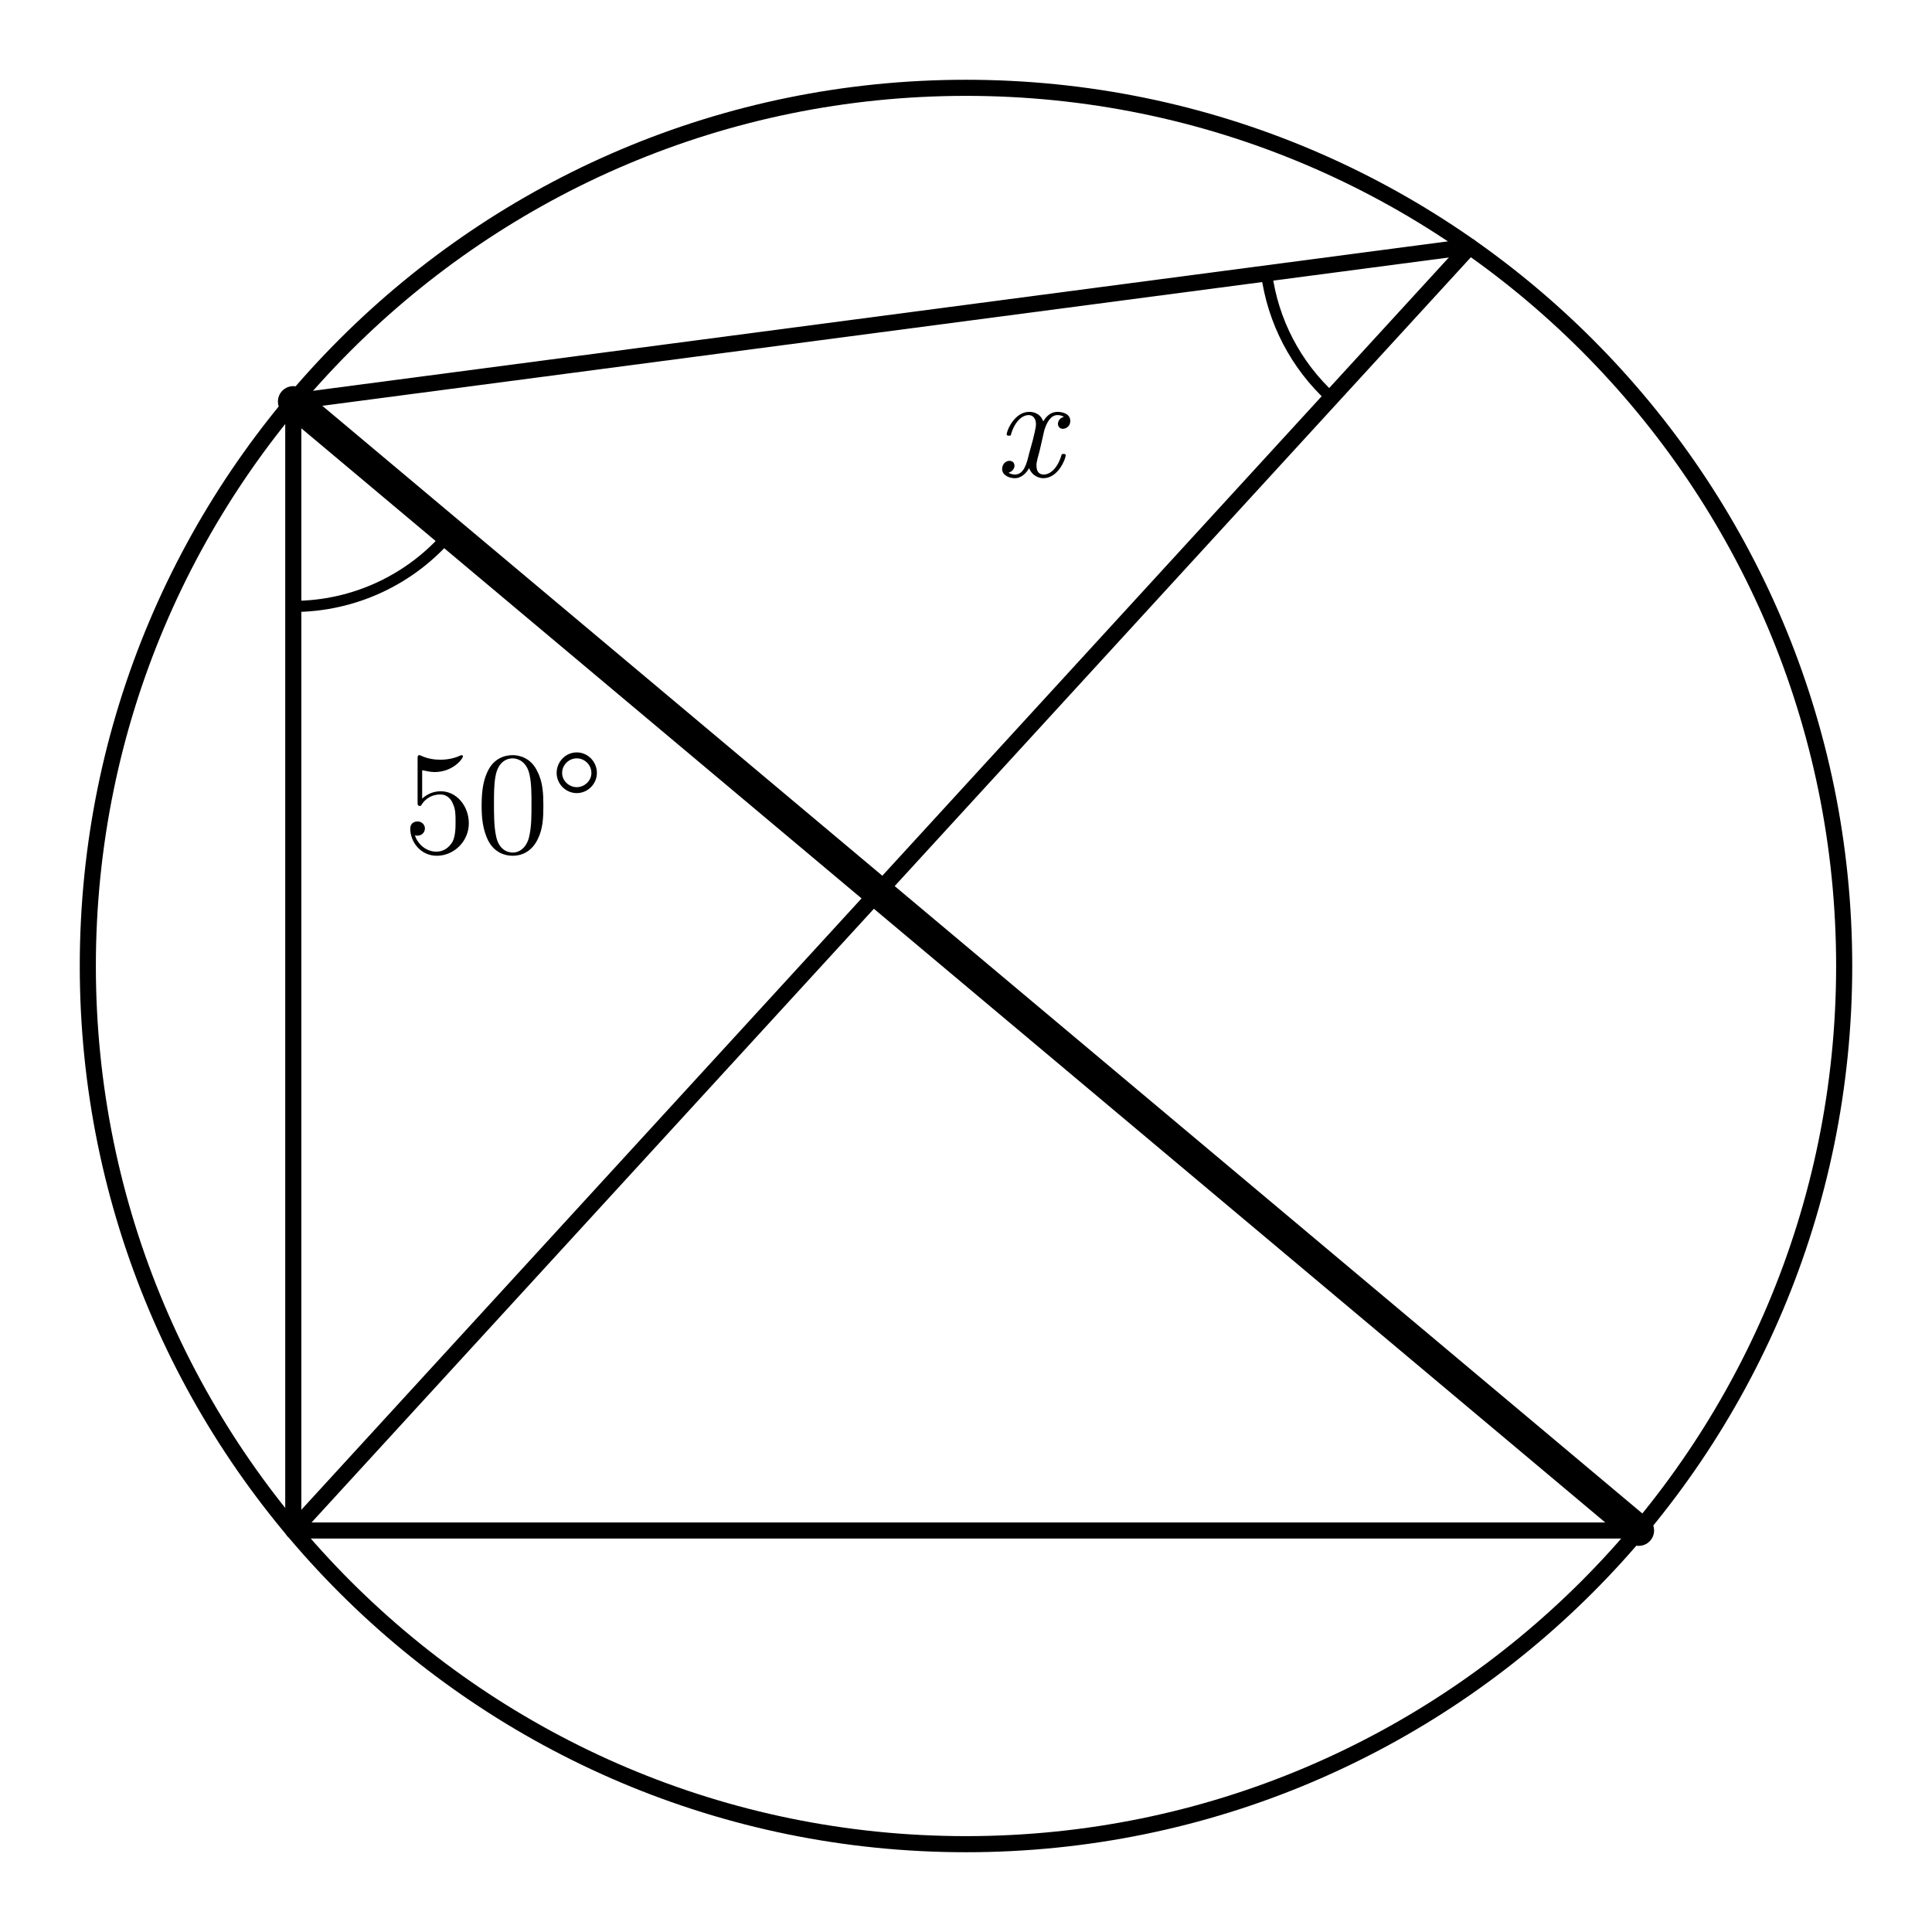
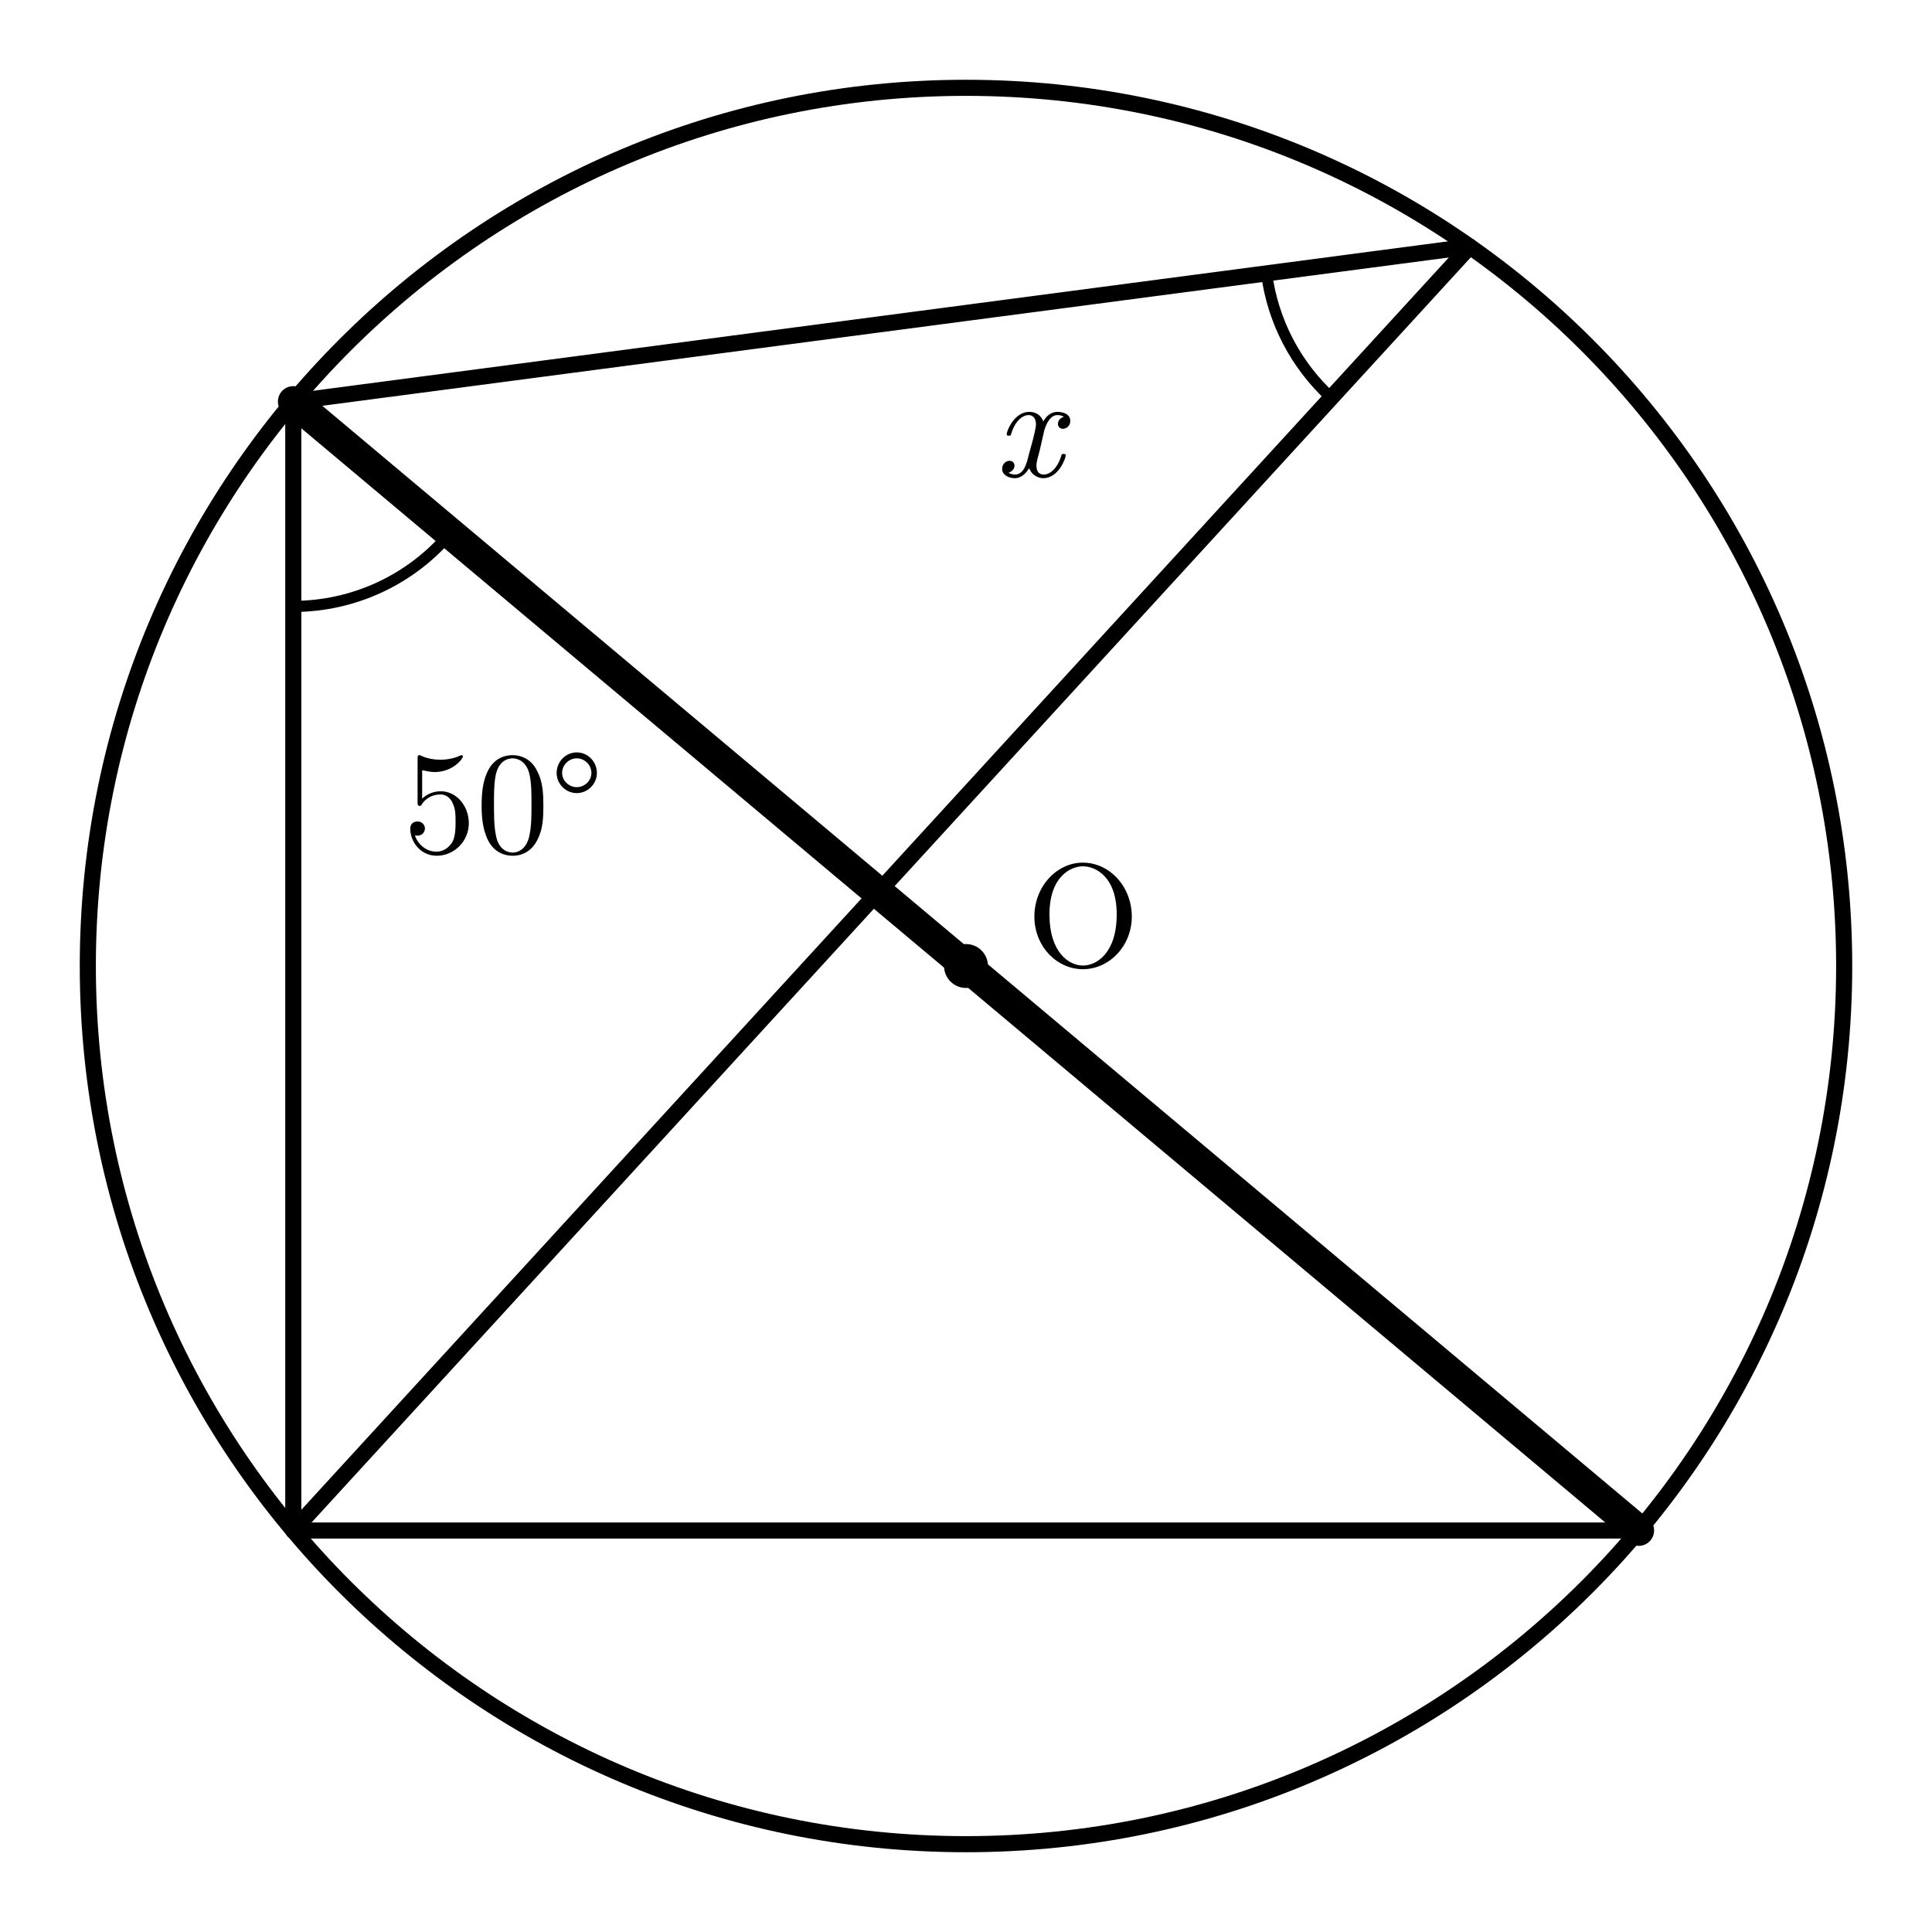
<svg xmlns="http://www.w3.org/2000/svg" width="66mm" height="66mm" viewBox="15 6 66 66">
  <style>
    .main{fill:none;stroke:#000;stroke-width:.55;stroke-linecap:round;stroke-linejoin:round}
    .diameter{fill:none;stroke:#000;stroke-width:1.05;stroke-linecap:round}
    .angle-mark{fill:none;stroke:#000;stroke-width:.38;stroke-linecap:round}
    .point{fill:#000}
    .angle-label{fill:#000;font-family:"CMU Serif","Computer Modern Serif","Latin Modern Roman","Times New Roman",serif;font-size:5px;font-style:normal}
    .var{font-style:italic}
  </style>
  <circle class="main" cx="48" cy="39" r="30" />
  <line class="diameter" x1="25.019" y1="19.716" x2="70.981" y2="58.284" />
  <line class="main" x1="25.019" y1="19.716" x2="25.019" y2="58.284" />
  <line class="main" x1="25.019" y1="58.284" x2="70.981" y2="58.284" />
  <line class="main" x1="65.207" y1="14.425" x2="25.019" y2="58.284" />
  <line class="main" x1="65.207" y1="14.425" x2="25.019" y2="19.716" />
  <path class="angle-mark" d="M 25.019 26.716 A 7 7 0 0 0 30.381 24.216" />
  <text class="angle-label" x="32.203" y="35.123" text-anchor="middle">50°</text>
  <path class="angle-mark" d="M 60.478 19.586 A 7 7 0 0 1 58.267 15.339" />
  <text class="angle-label var" x="50.128" y="22.275" text-anchor="middle">x</text>
+   <circle class="point" cx="48" cy="39" r=".75" />
+   <text class="angle-label" x="52" y="39" text-anchor="middle">O</text>
</svg>
